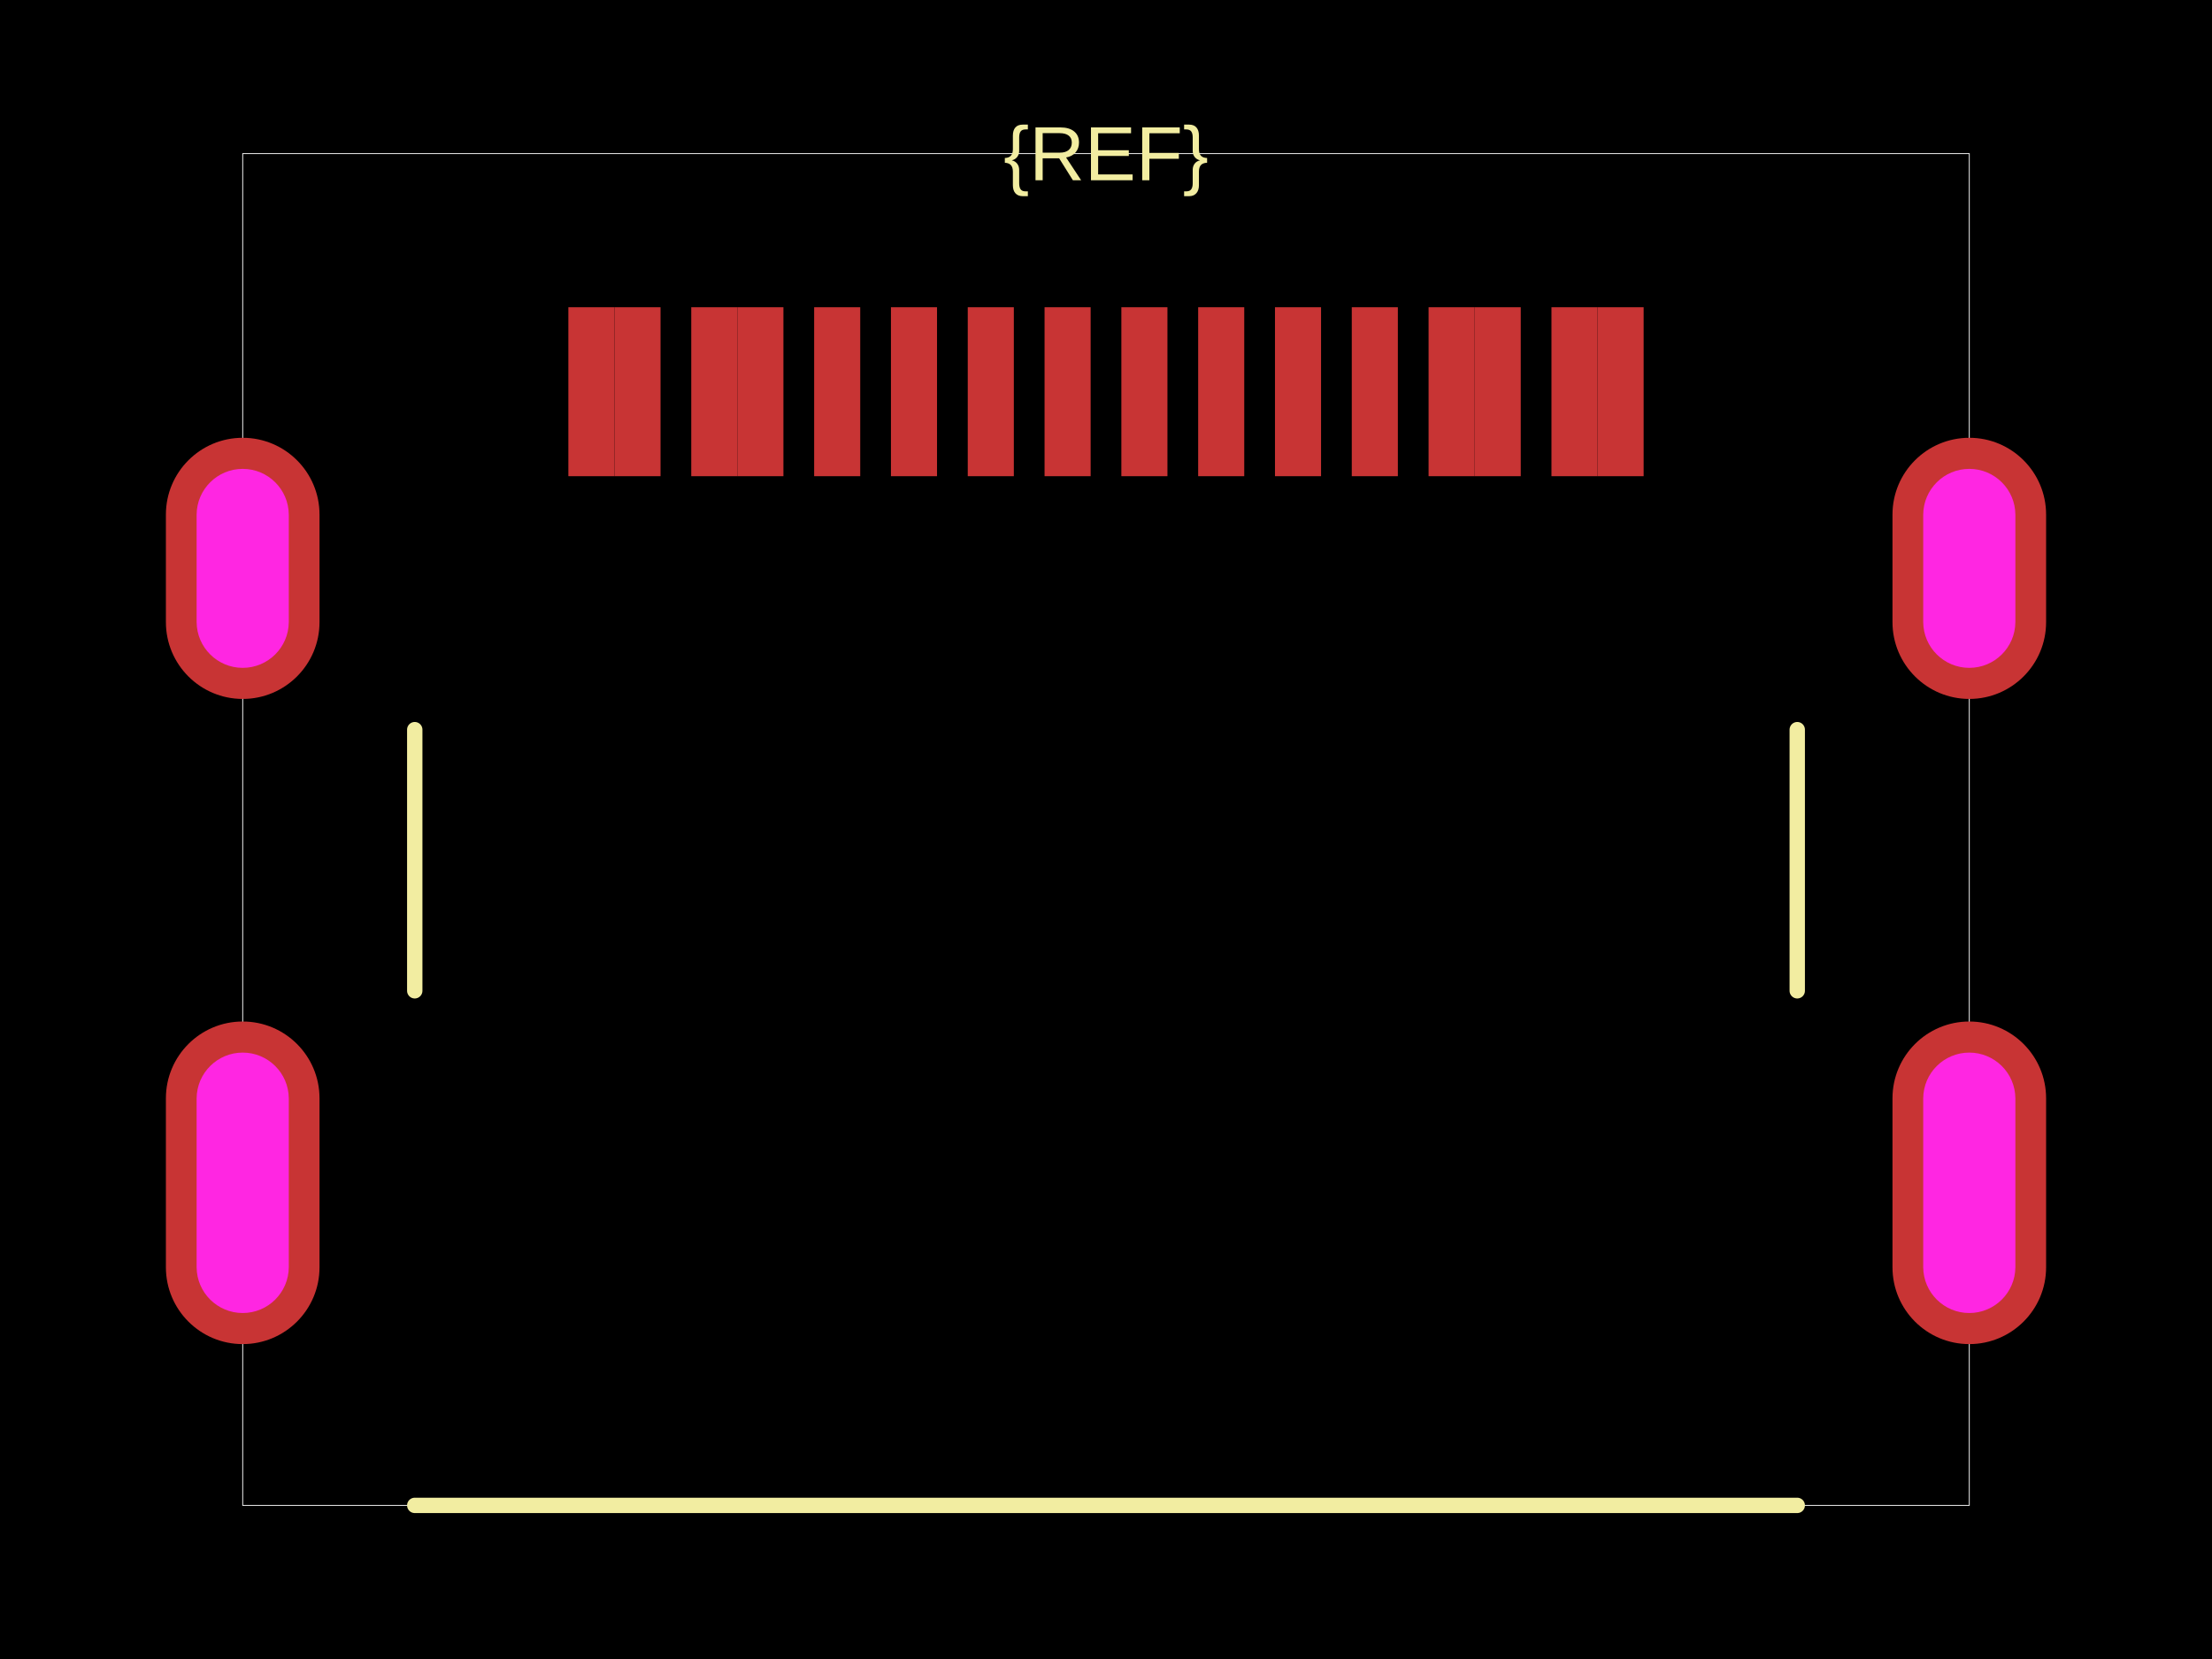
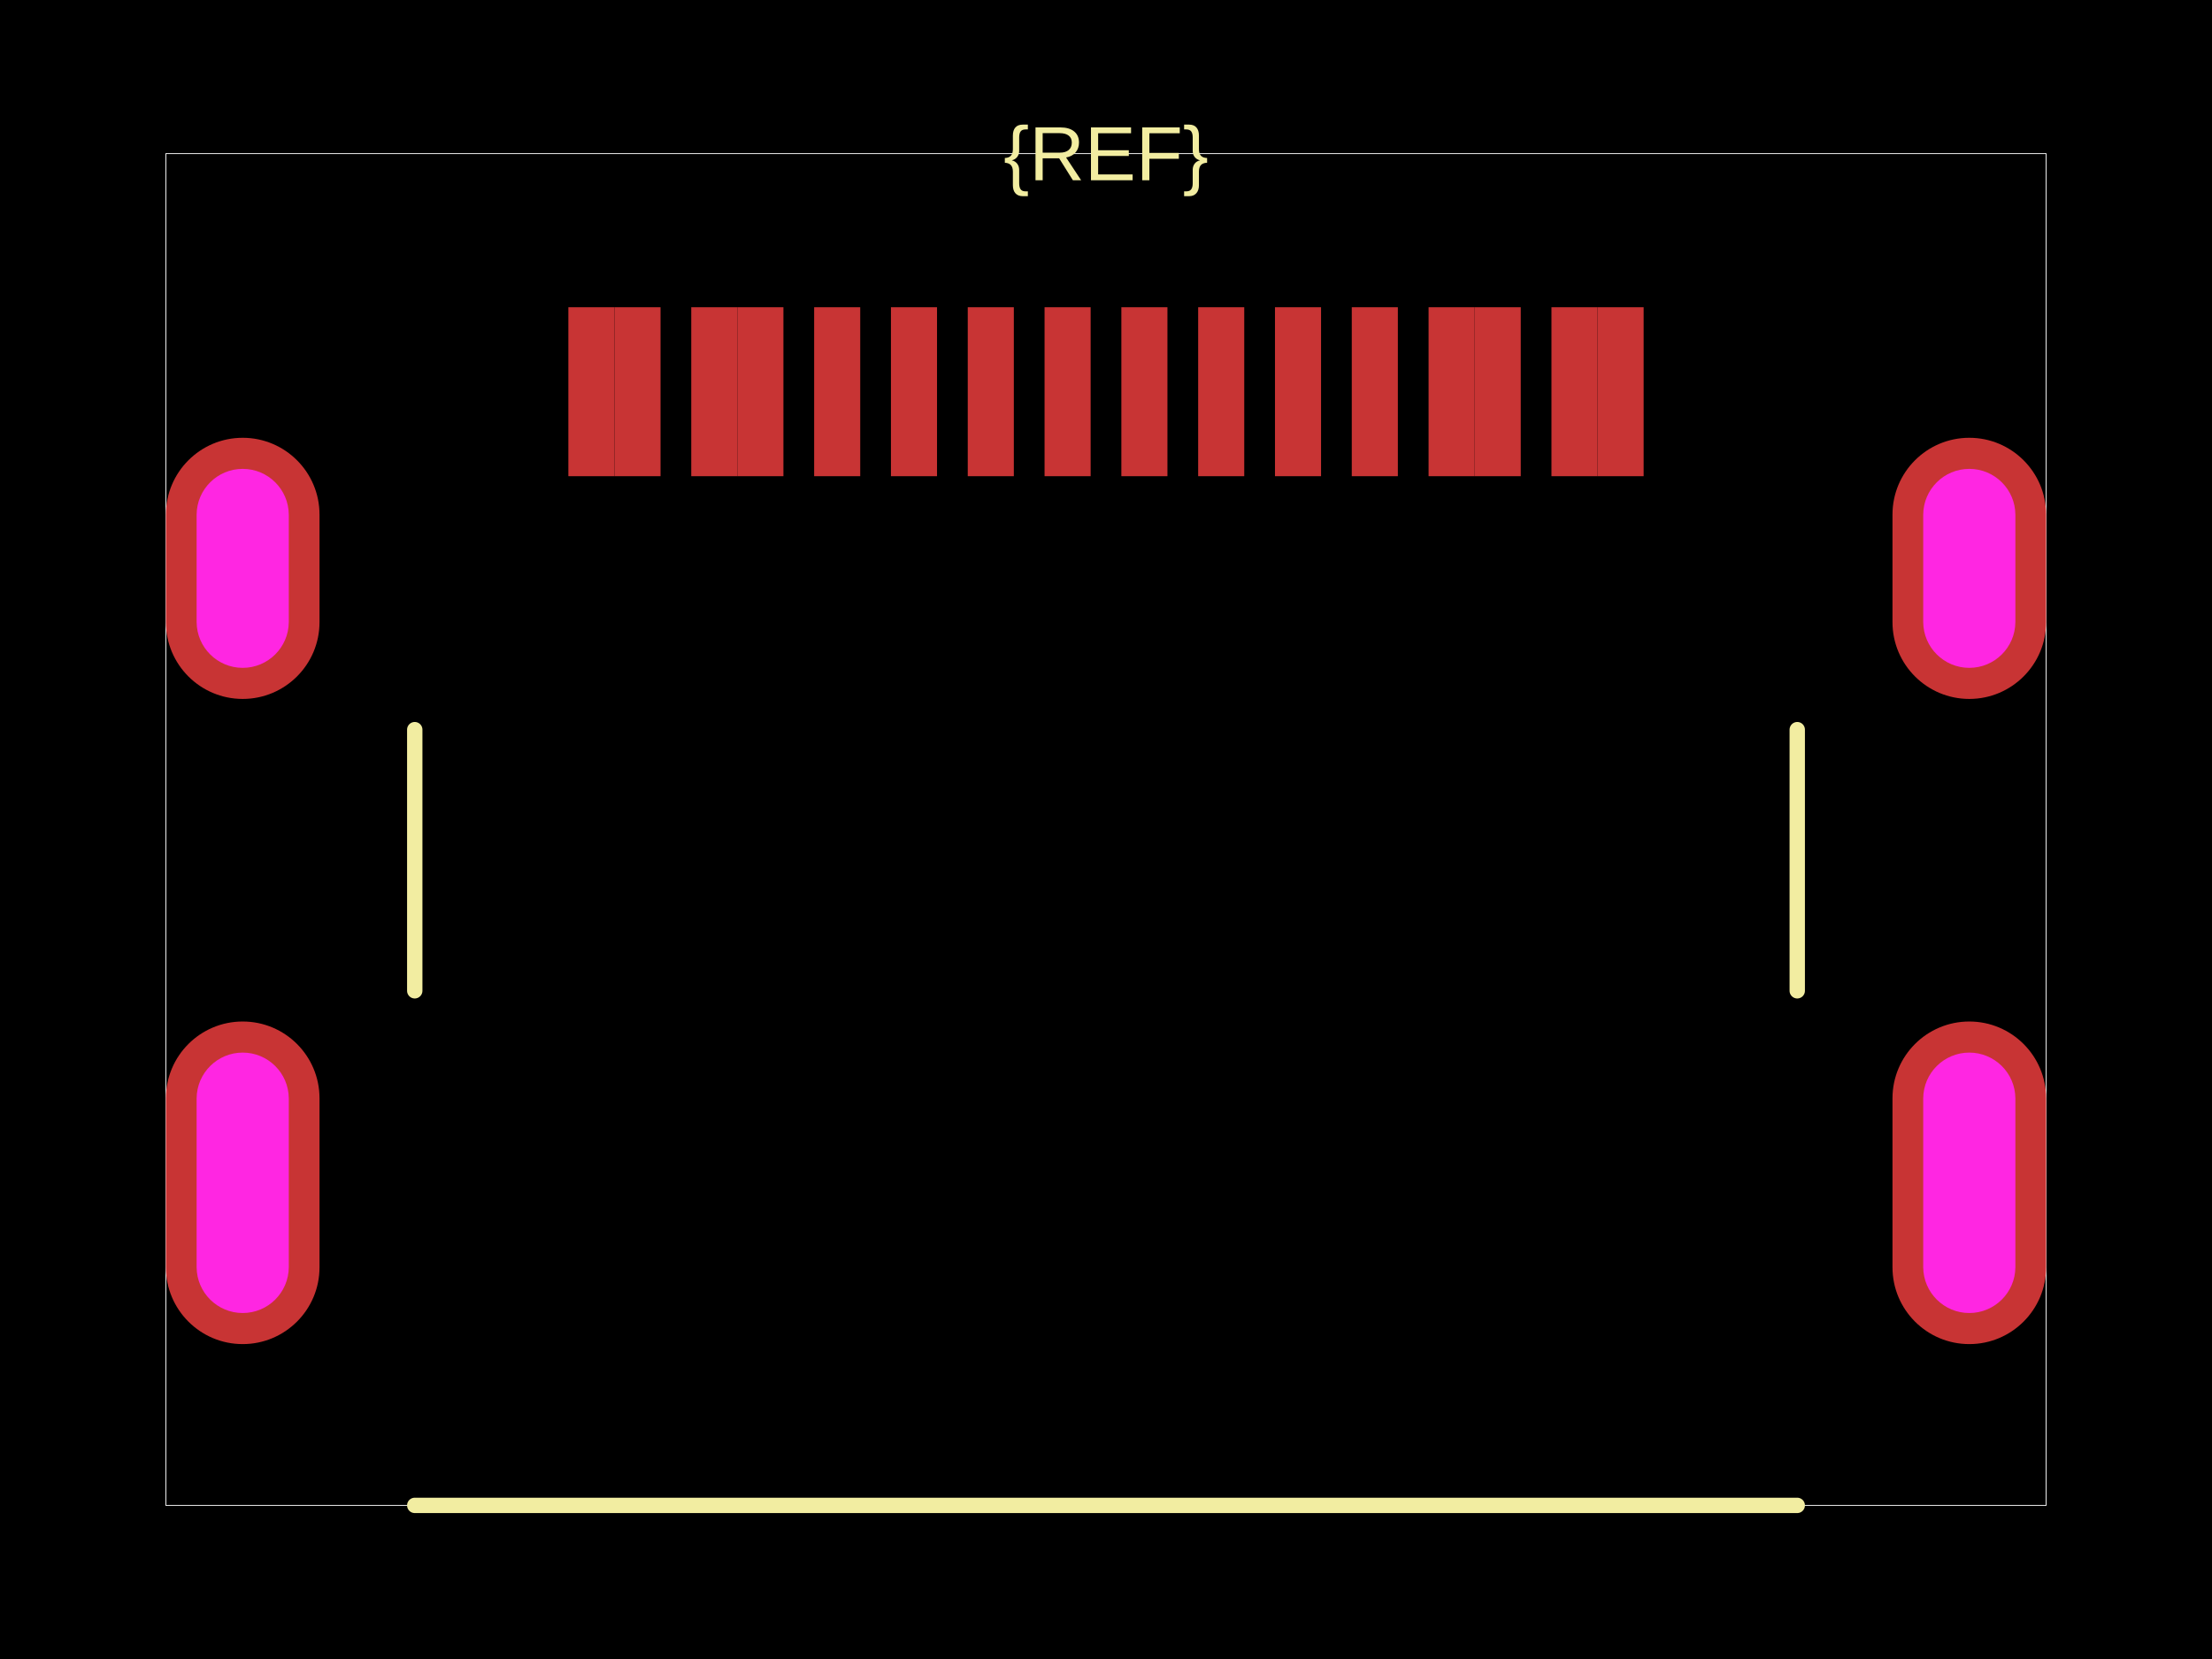
<svg xmlns="http://www.w3.org/2000/svg" width="800" height="600">
  <style />
  <rect class="boundary" x="0" y="0" fill="#000" width="800" height="600" data-type="pcb_background" data-pcb-layer="global" />
-   <rect class="pcb-boundary" fill="none" stroke="#fff" stroke-width="0.3" x="87.778" y="55.556" width="624.444" height="488.889" data-type="pcb_boundary" data-pcb-layer="global" />
+   <rect class="pcb-boundary" fill="none" stroke="#fff" stroke-width="0.3" x="60" y="55.556" width="680" height="488.889" data-type="pcb_boundary" data-pcb-layer="global" />
  <rect class="pcb-pad" fill="rgb(200, 52, 52)" x="577.778" y="111.111" width="16.667" height="61.111" data-type="pcb_smtpad" data-pcb-layer="top" />
  <rect class="pcb-pad" fill="rgb(200, 52, 52)" x="561.111" y="111.111" width="16.667" height="61.111" data-type="pcb_smtpad" data-pcb-layer="top" />
  <rect class="pcb-pad" fill="rgb(200, 52, 52)" x="533.333" y="111.111" width="16.667" height="61.111" data-type="pcb_smtpad" data-pcb-layer="top" />
  <rect class="pcb-pad" fill="rgb(200, 52, 52)" x="516.667" y="111.111" width="16.667" height="61.111" data-type="pcb_smtpad" data-pcb-layer="top" />
  <rect class="pcb-pad" fill="rgb(200, 52, 52)" x="488.889" y="111.111" width="16.667" height="61.111" data-type="pcb_smtpad" data-pcb-layer="top" />
  <rect class="pcb-pad" fill="rgb(200, 52, 52)" x="461.111" y="111.111" width="16.667" height="61.111" data-type="pcb_smtpad" data-pcb-layer="top" />
  <rect class="pcb-pad" fill="rgb(200, 52, 52)" x="433.333" y="111.111" width="16.667" height="61.111" data-type="pcb_smtpad" data-pcb-layer="top" />
  <rect class="pcb-pad" fill="rgb(200, 52, 52)" x="405.556" y="111.111" width="16.667" height="61.111" data-type="pcb_smtpad" data-pcb-layer="top" />
  <rect class="pcb-pad" fill="rgb(200, 52, 52)" x="377.778" y="111.111" width="16.667" height="61.111" data-type="pcb_smtpad" data-pcb-layer="top" />
  <rect class="pcb-pad" fill="rgb(200, 52, 52)" x="350" y="111.111" width="16.667" height="61.111" data-type="pcb_smtpad" data-pcb-layer="top" />
  <rect class="pcb-pad" fill="rgb(200, 52, 52)" x="322.222" y="111.111" width="16.667" height="61.111" data-type="pcb_smtpad" data-pcb-layer="top" />
  <rect class="pcb-pad" fill="rgb(200, 52, 52)" x="294.444" y="111.111" width="16.667" height="61.111" data-type="pcb_smtpad" data-pcb-layer="top" />
  <rect class="pcb-pad" fill="rgb(200, 52, 52)" x="266.667" y="111.111" width="16.667" height="61.111" data-type="pcb_smtpad" data-pcb-layer="top" />
  <rect class="pcb-pad" fill="rgb(200, 52, 52)" x="250" y="111.111" width="16.667" height="61.111" data-type="pcb_smtpad" data-pcb-layer="top" />
  <rect class="pcb-pad" fill="rgb(200, 52, 52)" x="222.222" y="111.111" width="16.667" height="61.111" data-type="pcb_smtpad" data-pcb-layer="top" />
  <rect class="pcb-pad" fill="rgb(200, 52, 52)" x="205.556" y="111.111" width="16.667" height="61.111" data-type="pcb_smtpad" data-pcb-layer="top" />
  <path class="pcb-silkscreen pcb-silkscreen-top" d="M 150 358.333 L 150 263.889" fill="none" stroke="#f2eda1" stroke-width="5.556" stroke-linecap="round" stroke-linejoin="round" data-pcb-component-id="" data-pcb-silkscreen-path-id="" data-type="pcb_silkscreen_path" data-pcb-layer="top" />
  <path class="pcb-silkscreen pcb-silkscreen-top" d="M 650 358.333 L 650 263.889" fill="none" stroke="#f2eda1" stroke-width="5.556" stroke-linecap="round" stroke-linejoin="round" data-pcb-component-id="" data-pcb-silkscreen-path-id="" data-type="pcb_silkscreen_path" data-pcb-layer="top" />
  <path class="pcb-silkscreen pcb-silkscreen-top" d="M 150 544.444 L 650 544.444" fill="none" stroke="#f2eda1" stroke-width="5.556" stroke-linecap="round" stroke-linejoin="round" data-pcb-component-id="" data-pcb-silkscreen-path-id="" data-type="pcb_silkscreen_path" data-pcb-layer="top" />
  <text x="0" y="0" dx="0" dy="0" fill="#f2eda1" font-family="Arial, sans-serif" font-size="27.778" text-anchor="middle" dominant-baseline="central" transform="matrix(1,0,0,1,400,55.55556)" class="pcb-silkscreen-text pcb-silkscreen-top" data-pcb-silkscreen-text-id="silkscreen_text_1" stroke="none" data-type="pcb_silkscreen_text" data-pcb-layer="top">{REF}</text>
  <g data-type="pcb_plated_hole" data-pcb-layer="through">
    <path class="pcb-hole-outer" fill="rgb(200, 52, 52)" d="M27.778,-19.444 v38.889 a27.778,27.778 0 0 1 -55.556,0 v-38.889 a27.778,27.778 0 0 1 55.556,0 z" transform="translate(87.77778 205.5556)" data-type="pcb_plated_hole" data-pcb-layer="top" />
    <path class="pcb-hole-inner" fill="#FF26E2" d="M16.667,-19.444 v38.889 a16.667,16.667 0 0 1 -33.333,0 v-38.889 a16.667,16.667 0 0 1 33.333,0 z" transform="translate(87.77778 205.5556)" data-type="pcb_plated_hole_drill" data-pcb-layer="drill" />
  </g>
  <g data-type="pcb_plated_hole" data-pcb-layer="through">
    <path class="pcb-hole-outer" fill="rgb(200, 52, 52)" d="M27.778,-19.444 v38.889 a27.778,27.778 0 0 1 -55.556,0 v-38.889 a27.778,27.778 0 0 1 55.556,0 z" transform="translate(712.2222 205.5556)" data-type="pcb_plated_hole" data-pcb-layer="top" />
    <path class="pcb-hole-inner" fill="#FF26E2" d="M16.667,-19.444 v38.889 a16.667,16.667 0 0 1 -33.333,0 v-38.889 a16.667,16.667 0 0 1 33.333,0 z" transform="translate(712.2222 205.5556)" data-type="pcb_plated_hole_drill" data-pcb-layer="drill" />
  </g>
  <g data-type="pcb_plated_hole" data-pcb-layer="through">
    <path class="pcb-hole-outer" fill="rgb(200, 52, 52)" d="M27.778,-30.556 v61.111 a27.778,27.778 0 0 1 -55.556,0 v-61.111 a27.778,27.778 0 0 1 55.556,0 z" transform="translate(87.77778 427.7778)" data-type="pcb_plated_hole" data-pcb-layer="top" />
    <path class="pcb-hole-inner" fill="#FF26E2" d="M16.667,-30.556 v61.111 a16.667,16.667 0 0 1 -33.333,0 v-61.111 a16.667,16.667 0 0 1 33.333,0 z" transform="translate(87.77778 427.7778)" data-type="pcb_plated_hole_drill" data-pcb-layer="drill" />
  </g>
  <g data-type="pcb_plated_hole" data-pcb-layer="through">
    <path class="pcb-hole-outer" fill="rgb(200, 52, 52)" d="M27.778,-30.556 v61.111 a27.778,27.778 0 0 1 -55.556,0 v-61.111 a27.778,27.778 0 0 1 55.556,0 z" transform="translate(712.2222 427.7778)" data-type="pcb_plated_hole" data-pcb-layer="top" />
    <path class="pcb-hole-inner" fill="#FF26E2" d="M16.667,-30.556 v61.111 a16.667,16.667 0 0 1 -33.333,0 v-61.111 a16.667,16.667 0 0 1 33.333,0 z" transform="translate(712.2222 427.7778)" data-type="pcb_plated_hole_drill" data-pcb-layer="drill" />
  </g>
</svg>
